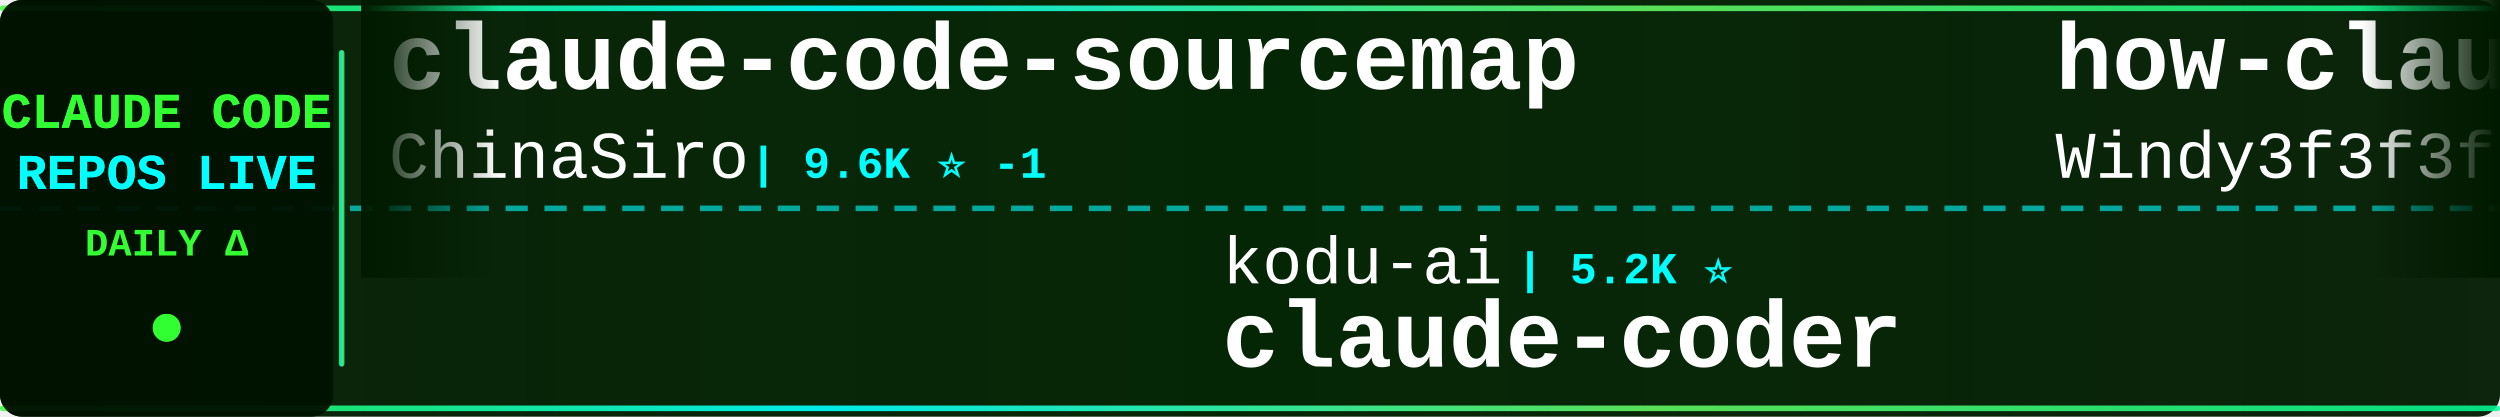
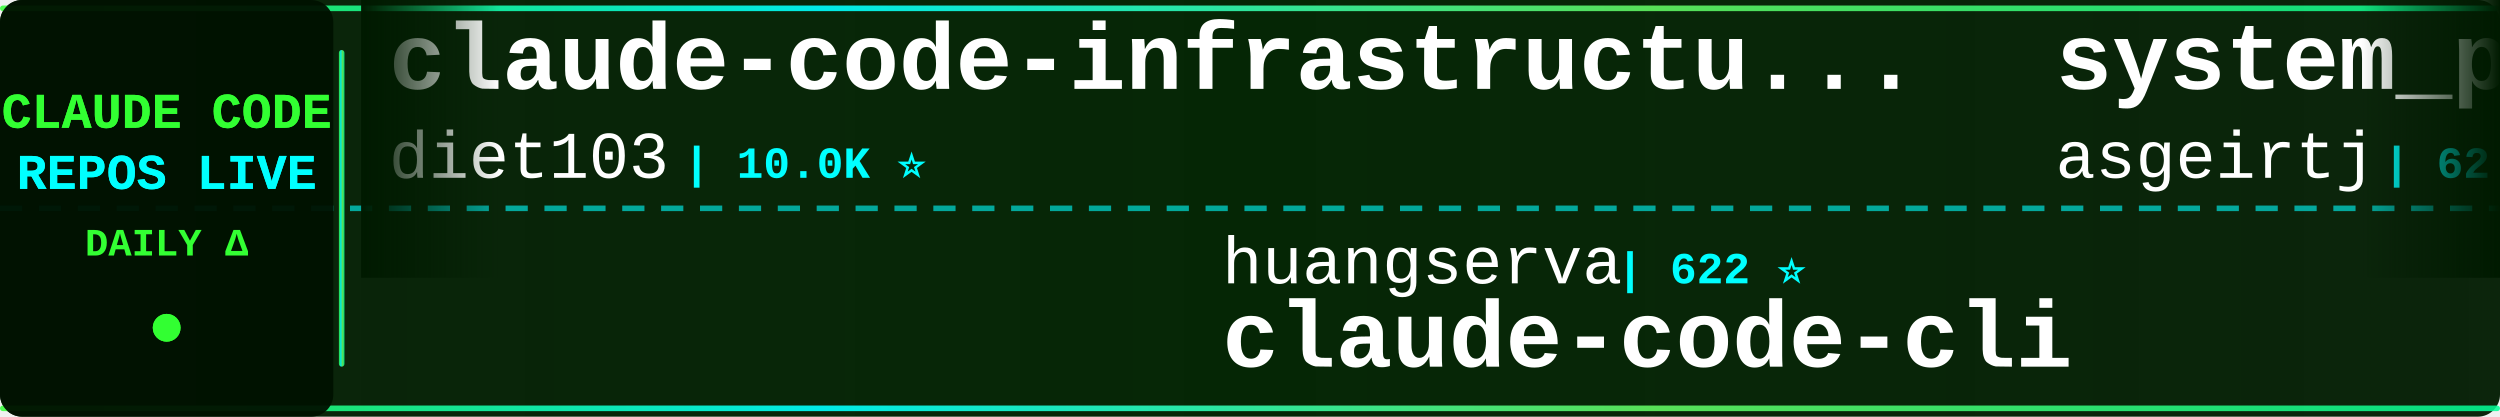
<svg xmlns="http://www.w3.org/2000/svg" width="900" height="150">
  <defs>
    <linearGradient id="tickerBg" x1="0%" y1="0%" x2="100%" y2="0%">
      <stop offset="0%" style="stop-color:#001a00;stop-opacity:0.95" />
      <stop offset="50%" style="stop-color:#002200;stop-opacity:0.98" />
      <stop offset="100%" style="stop-color:#001a00;stop-opacity:0.95" />
    </linearGradient>
    <linearGradient id="borderGrad" x1="0%" y1="0%" x2="100%" y2="0%">
      <stop offset="0%" style="stop-color:#33ff33;stop-opacity:0.85">
        <animate attributeName="stop-opacity" values="0.85;1;0.85" dur="2s" repeatCount="indefinite" />
      </stop>
      <stop offset="33%" style="stop-color:#00ffff;stop-opacity:0.9">
        <animate attributeName="stop-opacity" values="0.9;1;0.9" dur="2.2s" repeatCount="indefinite" />
      </stop>
      <stop offset="66%" style="stop-color:#66ff66;stop-opacity:0.85">
        <animate attributeName="stop-opacity" values="0.85;1;0.85" dur="1.8s" repeatCount="indefinite" />
      </stop>
      <stop offset="100%" style="stop-color:#00ff99;stop-opacity:0.85">
        <animate attributeName="stop-opacity" values="0.85;1;0.85" dur="2s" repeatCount="indefinite" />
      </stop>
    </linearGradient>
    <filter id="textGlow">
      <feGaussianBlur stdDeviation="0.1" result="coloredBlur" />
      <feMerge>
        <feMergeNode in="coloredBlur" />
        <feMergeNode in="SourceGraphic" />
      </feMerge>
    </filter>
    <filter id="metricGlow">
      <feGaussianBlur stdDeviation="0.2" result="coloredBlur" />
      <feMerge>
        <feMergeNode in="coloredBlur" />
        <feMergeNode in="SourceGraphic" />
      </feMerge>
    </filter>
    <linearGradient id="leftFade" x1="0%" y1="0%" x2="100%" y2="0%">
      <stop offset="0%" style="stop-color:#001a00;stop-opacity:1" />
      <stop offset="100%" style="stop-color:#001a00;stop-opacity:0" />
    </linearGradient>
    <linearGradient id="rightFade" x1="0%" y1="0%" x2="100%" y2="0%">
      <stop offset="0%" style="stop-color:#001a00;stop-opacity:0" />
      <stop offset="100%" style="stop-color:#001a00;stop-opacity:1" />
    </linearGradient>
  </defs>
  <rect width="900" height="150" fill="url(#tickerBg)" rx="8" />
  <rect x="0" y="2" width="900" height="2" fill="url(#borderGrad)" rx="1" />
  <rect x="0" y="146" width="900" height="2" fill="url(#borderGrad)" rx="1" />
  <line x1="0" y1="75" x2="900" y2="75" stroke="#00ffff" stroke-width="2" stroke-dasharray="8 6" opacity="0.6" />
  <rect x="0" y="0" width="120" height="150" fill="#001100" opacity="0.95" rx="8" />
  <text x="60" y="46" font-family="'Courier New', monospace" font-size="18" font-weight="bold" fill="#33ff33" text-anchor="middle" filter="url(#textGlow)">
    CLAUDE CODE
  </text>
  <text x="60" y="68" font-family="'Courier New', monospace" font-size="18" font-weight="bold" fill="#00ffff" text-anchor="middle" filter="url(#textGlow)">
    REPOS LIVE
  </text>
  <text x="60" y="92" font-family="'Courier New', monospace" font-size="14" font-weight="bold" fill="#33ff33" text-anchor="middle">
    DAILY Δ
  </text>
  <circle cx="60" cy="118" r="5" fill="#33ff33" filter="url(#metricGlow)">
    <animate attributeName="r" values="4;6;4" dur="1.5s" repeatCount="indefinite" />
    <animate attributeName="opacity" values="0.6;1;0.6" dur="1.5s" repeatCount="indefinite" />
  </circle>
  <rect x="122" y="18" width="2" height="114" fill="url(#borderGrad)" rx="1" />
  <clipPath id="tickerClip">
    <rect x="130" y="0" width="770" height="150" />
  </clipPath>
  <g clip-path="url(#tickerClip)">
    <g id="tickerItems">
      <animateTransform attributeName="transform" attributeType="XML" type="translate" from="0 0" to="-3000 0" dur="54s" repeatCount="indefinite" />
      <g transform="translate(0, 0)">
-         <text x="140" y="32" font-family="'Courier New', monospace" font-size="34" font-weight="bold" fill="#ffffff">claude-code-sourcemap</text>
-         <text x="140" y="64" font-family="'Courier New', monospace" font-size="24" font-weight="normal" fill="#ffffff" opacity="1.0">ChinaSiro</text>
-         <text x="270" y="64" font-family="'Courier New', monospace" font-size="16" font-weight="bold" fill="#00ffff"> | 9.6K ⭐ -1</text>
+         <text x="140" y="32" font-family="'Courier New', monospace" font-size="34" font-weight="bold" fill="#ffffff">claude-code-infrastructu...</text>
+         <text x="140" y="64" font-family="'Courier New', monospace" font-size="24" font-weight="normal" fill="#ffffff" opacity="1.0">diet103</text>
+         <text x="246" y="64" font-family="'Courier New', monospace" font-size="16" font-weight="bold" fill="#00ffff"> | 10.0K ⭐</text>
      </g>
      <g transform="translate(300, 0)">
-         <text x="140" y="102" font-family="'Courier New', monospace" font-size="24" font-weight="normal" fill="#ffffff" opacity="1.0">kodu-ai</text>
-         <text x="246" y="102" font-family="'Courier New', monospace" font-size="16" font-weight="bold" fill="#00ffff"> | 5.2K ⭐</text>
-         <text x="140" y="132" font-family="'Courier New', monospace" font-size="34" font-weight="bold" fill="#ffffff">claude-coder</text>
+         <text x="140" y="102" font-family="'Courier New', monospace" font-size="24" font-weight="normal" fill="#ffffff" opacity="1.0">huangserva</text>
+         <text x="282" y="102" font-family="'Courier New', monospace" font-size="16" font-weight="bold" fill="#00ffff"> | 622 ⭐</text>
+         <text x="140" y="132" font-family="'Courier New', monospace" font-size="34" font-weight="bold" fill="#ffffff">claude-code-cli</text>
      </g>
      <g transform="translate(600, 0)">
-         <text x="140" y="32" font-family="'Courier New', monospace" font-size="34" font-weight="bold" fill="#ffffff">how-claude-code-works</text>
-         <text x="140" y="64" font-family="'Courier New', monospace" font-size="24" font-weight="normal" fill="#ffffff" opacity="1.0">Windy3f3f3f3f</text>
-         <text x="318" y="64" font-family="'Courier New', monospace" font-size="16" font-weight="bold" fill="#00ffff"> | 3.4K ⭐ +2</text>
+         <text x="140" y="32" font-family="'Courier New', monospace" font-size="34" font-weight="bold" fill="#ffffff">system_prompts_leaks</text>
+         <text x="140" y="64" font-family="'Courier New', monospace" font-size="24" font-weight="normal" fill="#ffffff" opacity="1.0">asgeirtj</text>
+         <text x="258" y="64" font-family="'Courier New', monospace" font-size="16" font-weight="bold" fill="#00ffff"> | 62.5K ⭐ +20</text>
      </g>
      <g transform="translate(900, 0)">
-         <text x="140" y="102" font-family="'Courier New', monospace" font-size="24" font-weight="normal" fill="#ffffff" opacity="1.0">luongnv89</text>
-         <text x="270" y="102" font-family="'Courier New', monospace" font-size="16" font-weight="bold" fill="#00ffff"> | 40.9K ⭐ +4</text>
-         <text x="140" y="132" font-family="'Courier New', monospace" font-size="34" font-weight="bold" fill="#ffffff">claude-howto</text>
+         <text x="140" y="102" font-family="'Courier New', monospace" font-size="24" font-weight="normal" fill="#ffffff" opacity="1.0">Yuyz0112</text>
+         <text x="258" y="102" font-family="'Courier New', monospace" font-size="16" font-weight="bold" fill="#00ffff"> | 2.4K ⭐</text>
+         <text x="140" y="132" font-family="'Courier New', monospace" font-size="34" font-weight="bold" fill="#ffffff">claude-code-reverse</text>
      </g>
      <g transform="translate(1200, 0)">
-         <text x="140" y="32" font-family="'Courier New', monospace" font-size="34" font-weight="bold" fill="#ffffff">claude-code-from-source</text>
-         <text x="140" y="64" font-family="'Courier New', monospace" font-size="24" font-weight="normal" fill="#ffffff" opacity="1.0">alejandrobalderas</text>
-         <text x="366" y="64" font-family="'Courier New', monospace" font-size="16" font-weight="bold" fill="#00ffff"> | 2.7K ⭐ +1</text>
+         <text x="140" y="32" font-family="'Courier New', monospace" font-size="34" font-weight="bold" fill="#ffffff">free-claude-code</text>
+         <text x="140" y="64" font-family="'Courier New', monospace" font-size="24" font-weight="normal" fill="#ffffff" opacity="1.0">Alishahryar1</text>
+         <text x="306" y="64" font-family="'Courier New', monospace" font-size="16" font-weight="bold" fill="#00ffff"> | 44.6K ⭐ +55</text>
      </g>
      <g transform="translate(1500, 0)">
-         <text x="140" y="102" font-family="'Courier New', monospace" font-size="24" font-weight="normal" fill="#ffffff" opacity="1.0">disler</text>
-         <text x="234" y="102" font-family="'Courier New', monospace" font-size="16" font-weight="bold" fill="#00ffff"> | 1.6K ⭐</text>
-         <text x="140" y="132" font-family="'Courier New', monospace" font-size="34" font-weight="bold" fill="#ffffff">pi-vs-claude-code</text>
+         <text x="140" y="102" font-family="'Courier New', monospace" font-size="24" font-weight="normal" fill="#ffffff" opacity="1.0">OneRedOak</text>
+         <text x="270" y="102" font-family="'Courier New', monospace" font-size="16" font-weight="bold" fill="#00ffff"> | 3.9K ⭐ -1</text>
+         <text x="140" y="132" font-family="'Courier New', monospace" font-size="34" font-weight="bold" fill="#ffffff">claude-code-workflows</text>
      </g>
      <g transform="translate(1800, 0)">
-         <text x="140" y="32" font-family="'Courier New', monospace" font-size="34" font-weight="bold" fill="#ffffff">claude-code-guide</text>
-         <text x="140" y="64" font-family="'Courier New', monospace" font-size="24" font-weight="normal" fill="#ffffff" opacity="1.0">zebbern</text>
-         <text x="246" y="64" font-family="'Courier New', monospace" font-size="16" font-weight="bold" fill="#00ffff"> | 4.5K ⭐ +1</text>
+         <text x="140" y="32" font-family="'Courier New', monospace" font-size="34" font-weight="bold" fill="#ffffff">claude-code-router</text>
+         <text x="140" y="64" font-family="'Courier New', monospace" font-size="24" font-weight="normal" fill="#ffffff" opacity="1.0">musistudio</text>
+         <text x="282" y="64" font-family="'Courier New', monospace" font-size="16" font-weight="bold" fill="#00ffff"> | 36.5K ⭐ +14</text>
      </g>
      <g transform="translate(2100, 0)">
-         <text x="140" y="102" font-family="'Courier New', monospace" font-size="24" font-weight="normal" fill="#ffffff" opacity="1.0">LING71671</text>
-         <text x="270" y="102" font-family="'Courier New', monospace" font-size="16" font-weight="bold" fill="#00ffff"> | 932 ⭐</text>
-         <text x="140" y="132" font-family="'Courier New', monospace" font-size="34" font-weight="bold" fill="#ffffff">Open-ClaudeCode</text>
+         <text x="140" y="102" font-family="'Courier New', monospace" font-size="24" font-weight="normal" fill="#ffffff" opacity="1.0">fazxes</text>
+         <text x="234" y="102" font-family="'Courier New', monospace" font-size="16" font-weight="bold" fill="#00ffff"> | 230 ⭐</text>
+         <text x="140" y="132" font-family="'Courier New', monospace" font-size="34" font-weight="bold" fill="#ffffff">Claude-code</text>
      </g>
      <g transform="translate(2400, 0)">
-         <text x="140" y="32" font-family="'Courier New', monospace" font-size="34" font-weight="bold" fill="#ffffff">ClaudeCode</text>
-         <text x="140" y="64" font-family="'Courier New', monospace" font-size="24" font-weight="normal" fill="#ffffff" opacity="1.0">guanshan</text>
-         <text x="258" y="64" font-family="'Courier New', monospace" font-size="16" font-weight="bold" fill="#00ffff"> | 61 ⭐</text>
+         <text x="140" y="32" font-family="'Courier New', monospace" font-size="34" font-weight="bold" fill="#ffffff">claude-code-analysis</text>
+         <text x="140" y="64" font-family="'Courier New', monospace" font-size="24" font-weight="normal" fill="#ffffff" opacity="1.0">liuup</text>
+         <text x="222" y="64" font-family="'Courier New', monospace" font-size="16" font-weight="bold" fill="#00ffff"> | 3.7K ⭐ +1</text>
      </g>
      <g transform="translate(2700, 0)">
-         <text x="140" y="102" font-family="'Courier New', monospace" font-size="24" font-weight="normal" fill="#ffffff" opacity="1.0">OneRedOak</text>
-         <text x="270" y="102" font-family="'Courier New', monospace" font-size="16" font-weight="bold" fill="#00ffff"> | 3.9K ⭐</text>
-         <text x="140" y="132" font-family="'Courier New', monospace" font-size="34" font-weight="bold" fill="#ffffff">claude-code-workflows</text>
+         <text x="140" y="102" font-family="'Courier New', monospace" font-size="24" font-weight="normal" fill="#ffffff" opacity="1.0">Yeachan-Heo</text>
+         <text x="294" y="102" font-family="'Courier New', monospace" font-size="16" font-weight="bold" fill="#00ffff"> | 38.4K ⭐ +4</text>
+         <text x="140" y="132" font-family="'Courier New', monospace" font-size="34" font-weight="bold" fill="#ffffff">oh-my-claudecode</text>
      </g>
      <g transform="translate(3000, 0)">
-         <text x="140" y="32" font-family="'Courier New', monospace" font-size="34" font-weight="bold" fill="#ffffff">claude-code-sourcemap</text>
-         <text x="140" y="64" font-family="'Courier New', monospace" font-size="24" font-weight="normal" fill="#ffffff" opacity="1.0">ChinaSiro</text>
-         <text x="270" y="64" font-family="'Courier New', monospace" font-size="16" font-weight="bold" fill="#00ffff"> | 9.6K ⭐ -1</text>
+         <text x="140" y="32" font-family="'Courier New', monospace" font-size="34" font-weight="bold" fill="#ffffff">claude-code-infrastructu...</text>
+         <text x="140" y="64" font-family="'Courier New', monospace" font-size="24" font-weight="normal" fill="#ffffff" opacity="1.0">diet103</text>
+         <text x="246" y="64" font-family="'Courier New', monospace" font-size="16" font-weight="bold" fill="#00ffff"> | 10.0K ⭐</text>
      </g>
      <g transform="translate(3300, 0)">
-         <text x="140" y="102" font-family="'Courier New', monospace" font-size="24" font-weight="normal" fill="#ffffff" opacity="1.0">kodu-ai</text>
-         <text x="246" y="102" font-family="'Courier New', monospace" font-size="16" font-weight="bold" fill="#00ffff"> | 5.2K ⭐</text>
-         <text x="140" y="132" font-family="'Courier New', monospace" font-size="34" font-weight="bold" fill="#ffffff">claude-coder</text>
+         <text x="140" y="102" font-family="'Courier New', monospace" font-size="24" font-weight="normal" fill="#ffffff" opacity="1.0">huangserva</text>
+         <text x="282" y="102" font-family="'Courier New', monospace" font-size="16" font-weight="bold" fill="#00ffff"> | 622 ⭐</text>
+         <text x="140" y="132" font-family="'Courier New', monospace" font-size="34" font-weight="bold" fill="#ffffff">claude-code-cli</text>
      </g>
      <g transform="translate(3600, 0)">
-         <text x="140" y="32" font-family="'Courier New', monospace" font-size="34" font-weight="bold" fill="#ffffff">how-claude-code-works</text>
-         <text x="140" y="64" font-family="'Courier New', monospace" font-size="24" font-weight="normal" fill="#ffffff" opacity="1.0">Windy3f3f3f3f</text>
-         <text x="318" y="64" font-family="'Courier New', monospace" font-size="16" font-weight="bold" fill="#00ffff"> | 3.4K ⭐ +2</text>
+         <text x="140" y="32" font-family="'Courier New', monospace" font-size="34" font-weight="bold" fill="#ffffff">system_prompts_leaks</text>
+         <text x="140" y="64" font-family="'Courier New', monospace" font-size="24" font-weight="normal" fill="#ffffff" opacity="1.0">asgeirtj</text>
+         <text x="258" y="64" font-family="'Courier New', monospace" font-size="16" font-weight="bold" fill="#00ffff"> | 62.5K ⭐ +20</text>
      </g>
      <g transform="translate(3900, 0)">
-         <text x="140" y="102" font-family="'Courier New', monospace" font-size="24" font-weight="normal" fill="#ffffff" opacity="1.0">luongnv89</text>
-         <text x="270" y="102" font-family="'Courier New', monospace" font-size="16" font-weight="bold" fill="#00ffff"> | 40.9K ⭐ +4</text>
-         <text x="140" y="132" font-family="'Courier New', monospace" font-size="34" font-weight="bold" fill="#ffffff">claude-howto</text>
+         <text x="140" y="102" font-family="'Courier New', monospace" font-size="24" font-weight="normal" fill="#ffffff" opacity="1.0">Yuyz0112</text>
+         <text x="258" y="102" font-family="'Courier New', monospace" font-size="16" font-weight="bold" fill="#00ffff"> | 2.4K ⭐</text>
+         <text x="140" y="132" font-family="'Courier New', monospace" font-size="34" font-weight="bold" fill="#ffffff">claude-code-reverse</text>
      </g>
    </g>
  </g>
  <rect x="130" y="0" width="50" height="100" fill="url(#leftFade)" />
  <rect x="850" y="0" width="50" height="100" fill="url(#rightFade)" />
</svg>
